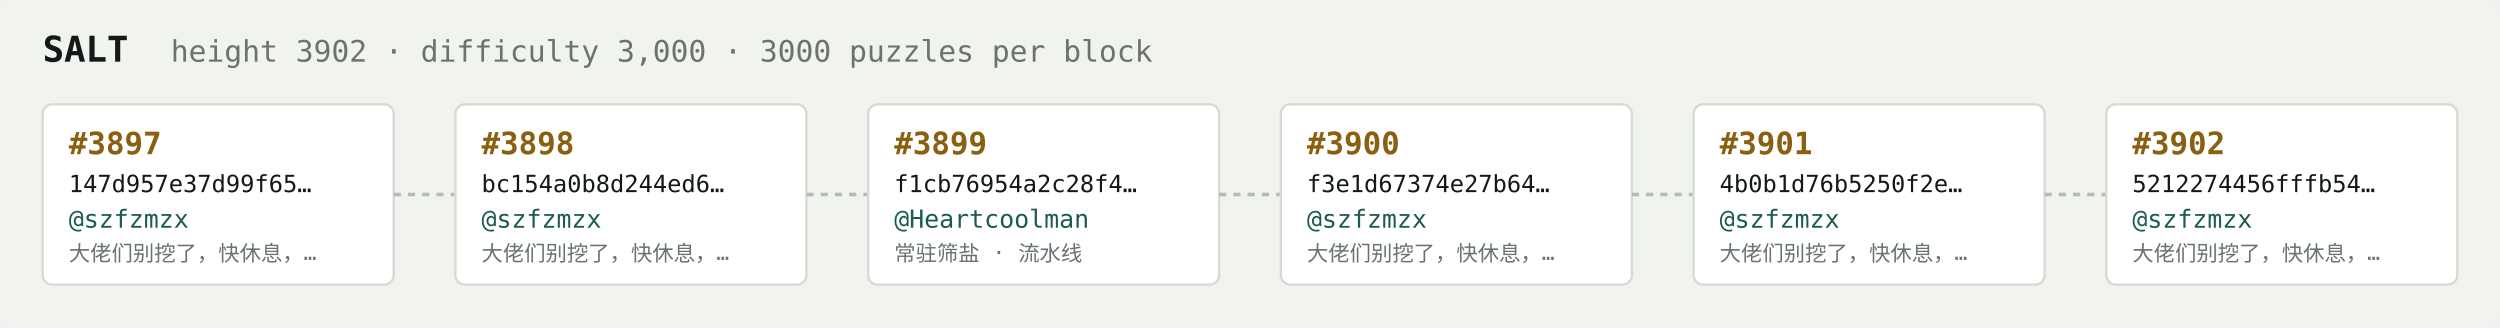
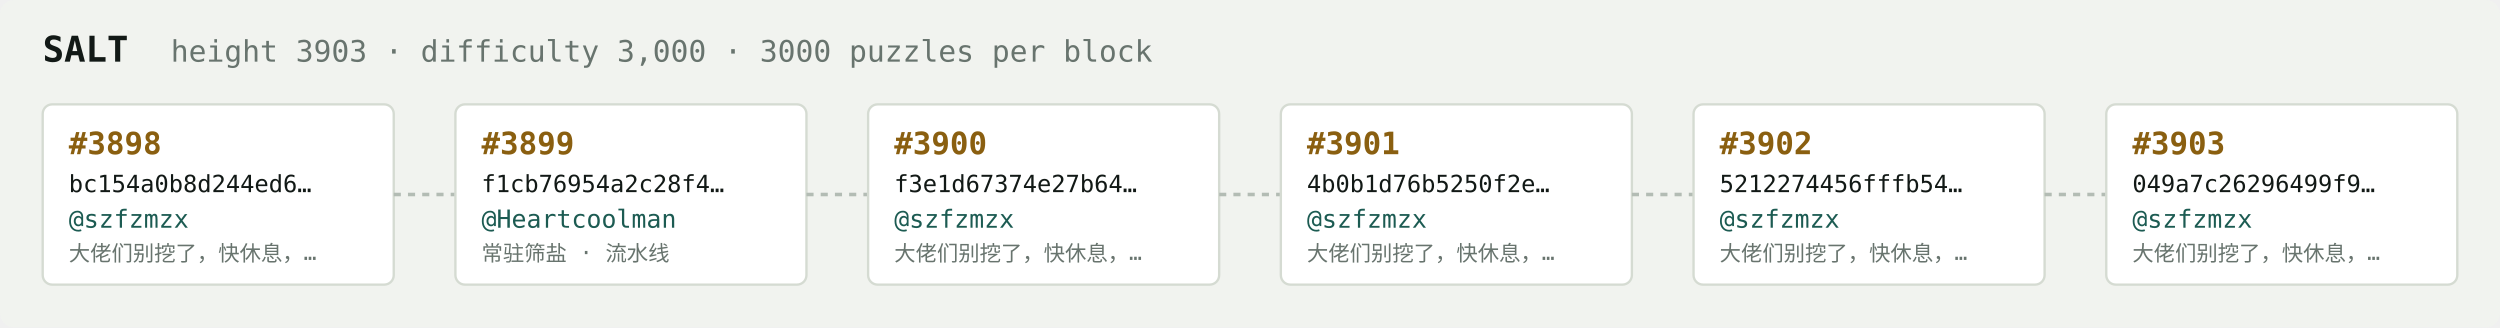
<svg xmlns="http://www.w3.org/2000/svg" width="1054" height="138" viewBox="0 0 1054 138" font-family="ui-monospace,SFMono-Regular,Menlo,monospace">
  <rect fill="#f1f3ef" width="1054" height="138" rx="6" />
  <text x="18" y="26" fill="#121916" font-size="15" font-weight="700">SALT</text>
-   <text x="72" y="26" fill="#68746e" font-size="12.5">height 3902 · difficulty 3,000 · 3000 puzzles per block</text>
+   <text x="72" y="26" fill="#68746e" font-size="12.5">height 3903 · difficulty 3,000 · 3000 puzzles per block</text>
  <rect x="18" y="44" width="148" height="76" rx="4" fill="#ffffff" stroke="#d5dbd2" stroke-width="1" />
-   <text x="29" y="65" fill="#8a5f10" font-size="13" font-weight="700">#3897</text>
-   <text x="29" y="81" fill="#121916" font-size="10">147d957e37d99f65…</text>
+   <text x="29" y="65" fill="#8a5f10" font-size="13" font-weight="700">#3898</text>
+   <text x="29" y="81" fill="#121916" font-size="10">bc154a0b8d244ed6…</text>
  <text x="29" y="96" fill="#1c5b52" font-size="10.5">@szfzmzx</text>
  <text x="29" y="110" fill="#68746e" font-size="9">大佬们别挖了，快休息，…</text>
  <line x1="166" y1="82.0" x2="192" y2="82.0" stroke="#b3bcb4" stroke-width="1.5" stroke-dasharray="3 3" />
  <rect x="192" y="44" width="148" height="76" rx="4" fill="#ffffff" stroke="#d5dbd2" stroke-width="1" />
-   <text x="203" y="65" fill="#8a5f10" font-size="13" font-weight="700">#3898</text>
-   <text x="203" y="81" fill="#121916" font-size="10">bc154a0b8d244ed6…</text>
-   <text x="203" y="96" fill="#1c5b52" font-size="10.5">@szfzmzx</text>
-   <text x="203" y="110" fill="#68746e" font-size="9">大佬们别挖了，快休息，…</text>
+   <text x="203" y="65" fill="#8a5f10" font-size="13" font-weight="700">#3899</text>
+   <text x="203" y="81" fill="#121916" font-size="10">f1cb76954a2c28f4…</text>
+   <text x="203" y="96" fill="#1c5b52" font-size="10.5">@Heartcoolman</text>
+   <text x="203" y="110" fill="#68746e" font-size="9">常驻筛盐 · 流水线</text>
  <line x1="340" y1="82.0" x2="366" y2="82.0" stroke="#b3bcb4" stroke-width="1.5" stroke-dasharray="3 3" />
  <rect x="366" y="44" width="148" height="76" rx="4" fill="#ffffff" stroke="#d5dbd2" stroke-width="1" />
-   <text x="377" y="65" fill="#8a5f10" font-size="13" font-weight="700">#3899</text>
-   <text x="377" y="81" fill="#121916" font-size="10">f1cb76954a2c28f4…</text>
-   <text x="377" y="96" fill="#1c5b52" font-size="10.5">@Heartcoolman</text>
-   <text x="377" y="110" fill="#68746e" font-size="9">常驻筛盐 · 流水线</text>
+   <text x="377" y="65" fill="#8a5f10" font-size="13" font-weight="700">#3900</text>
+   <text x="377" y="81" fill="#121916" font-size="10">f3e1d67374e27b64…</text>
+   <text x="377" y="96" fill="#1c5b52" font-size="10.5">@szfzmzx</text>
+   <text x="377" y="110" fill="#68746e" font-size="9">大佬们别挖了，快休息，…</text>
  <line x1="514" y1="82.0" x2="540" y2="82.0" stroke="#b3bcb4" stroke-width="1.5" stroke-dasharray="3 3" />
  <rect x="540" y="44" width="148" height="76" rx="4" fill="#ffffff" stroke="#d5dbd2" stroke-width="1" />
-   <text x="551" y="65" fill="#8a5f10" font-size="13" font-weight="700">#3900</text>
-   <text x="551" y="81" fill="#121916" font-size="10">f3e1d67374e27b64…</text>
+   <text x="551" y="65" fill="#8a5f10" font-size="13" font-weight="700">#3901</text>
+   <text x="551" y="81" fill="#121916" font-size="10">4b0b1d76b5250f2e…</text>
  <text x="551" y="96" fill="#1c5b52" font-size="10.5">@szfzmzx</text>
  <text x="551" y="110" fill="#68746e" font-size="9">大佬们别挖了，快休息，…</text>
  <line x1="688" y1="82.0" x2="714" y2="82.0" stroke="#b3bcb4" stroke-width="1.5" stroke-dasharray="3 3" />
  <rect x="714" y="44" width="148" height="76" rx="4" fill="#ffffff" stroke="#d5dbd2" stroke-width="1" />
-   <text x="725" y="65" fill="#8a5f10" font-size="13" font-weight="700">#3901</text>
-   <text x="725" y="81" fill="#121916" font-size="10">4b0b1d76b5250f2e…</text>
+   <text x="725" y="65" fill="#8a5f10" font-size="13" font-weight="700">#3902</text>
+   <text x="725" y="81" fill="#121916" font-size="10">5212274456fffb54…</text>
  <text x="725" y="96" fill="#1c5b52" font-size="10.5">@szfzmzx</text>
  <text x="725" y="110" fill="#68746e" font-size="9">大佬们别挖了，快休息，…</text>
  <line x1="862" y1="82.0" x2="888" y2="82.0" stroke="#b3bcb4" stroke-width="1.5" stroke-dasharray="3 3" />
  <rect x="888" y="44" width="148" height="76" rx="4" fill="#ffffff" stroke="#d5dbd2" stroke-width="1" />
-   <text x="899" y="65" fill="#8a5f10" font-size="13" font-weight="700">#3902</text>
-   <text x="899" y="81" fill="#121916" font-size="10">5212274456fffb54…</text>
+   <text x="899" y="65" fill="#8a5f10" font-size="13" font-weight="700">#3903</text>
+   <text x="899" y="81" fill="#121916" font-size="10">049a7c26296499f9…</text>
  <text x="899" y="96" fill="#1c5b52" font-size="10.5">@szfzmzx</text>
  <text x="899" y="110" fill="#68746e" font-size="9">大佬们别挖了，快休息，…</text>
</svg>
